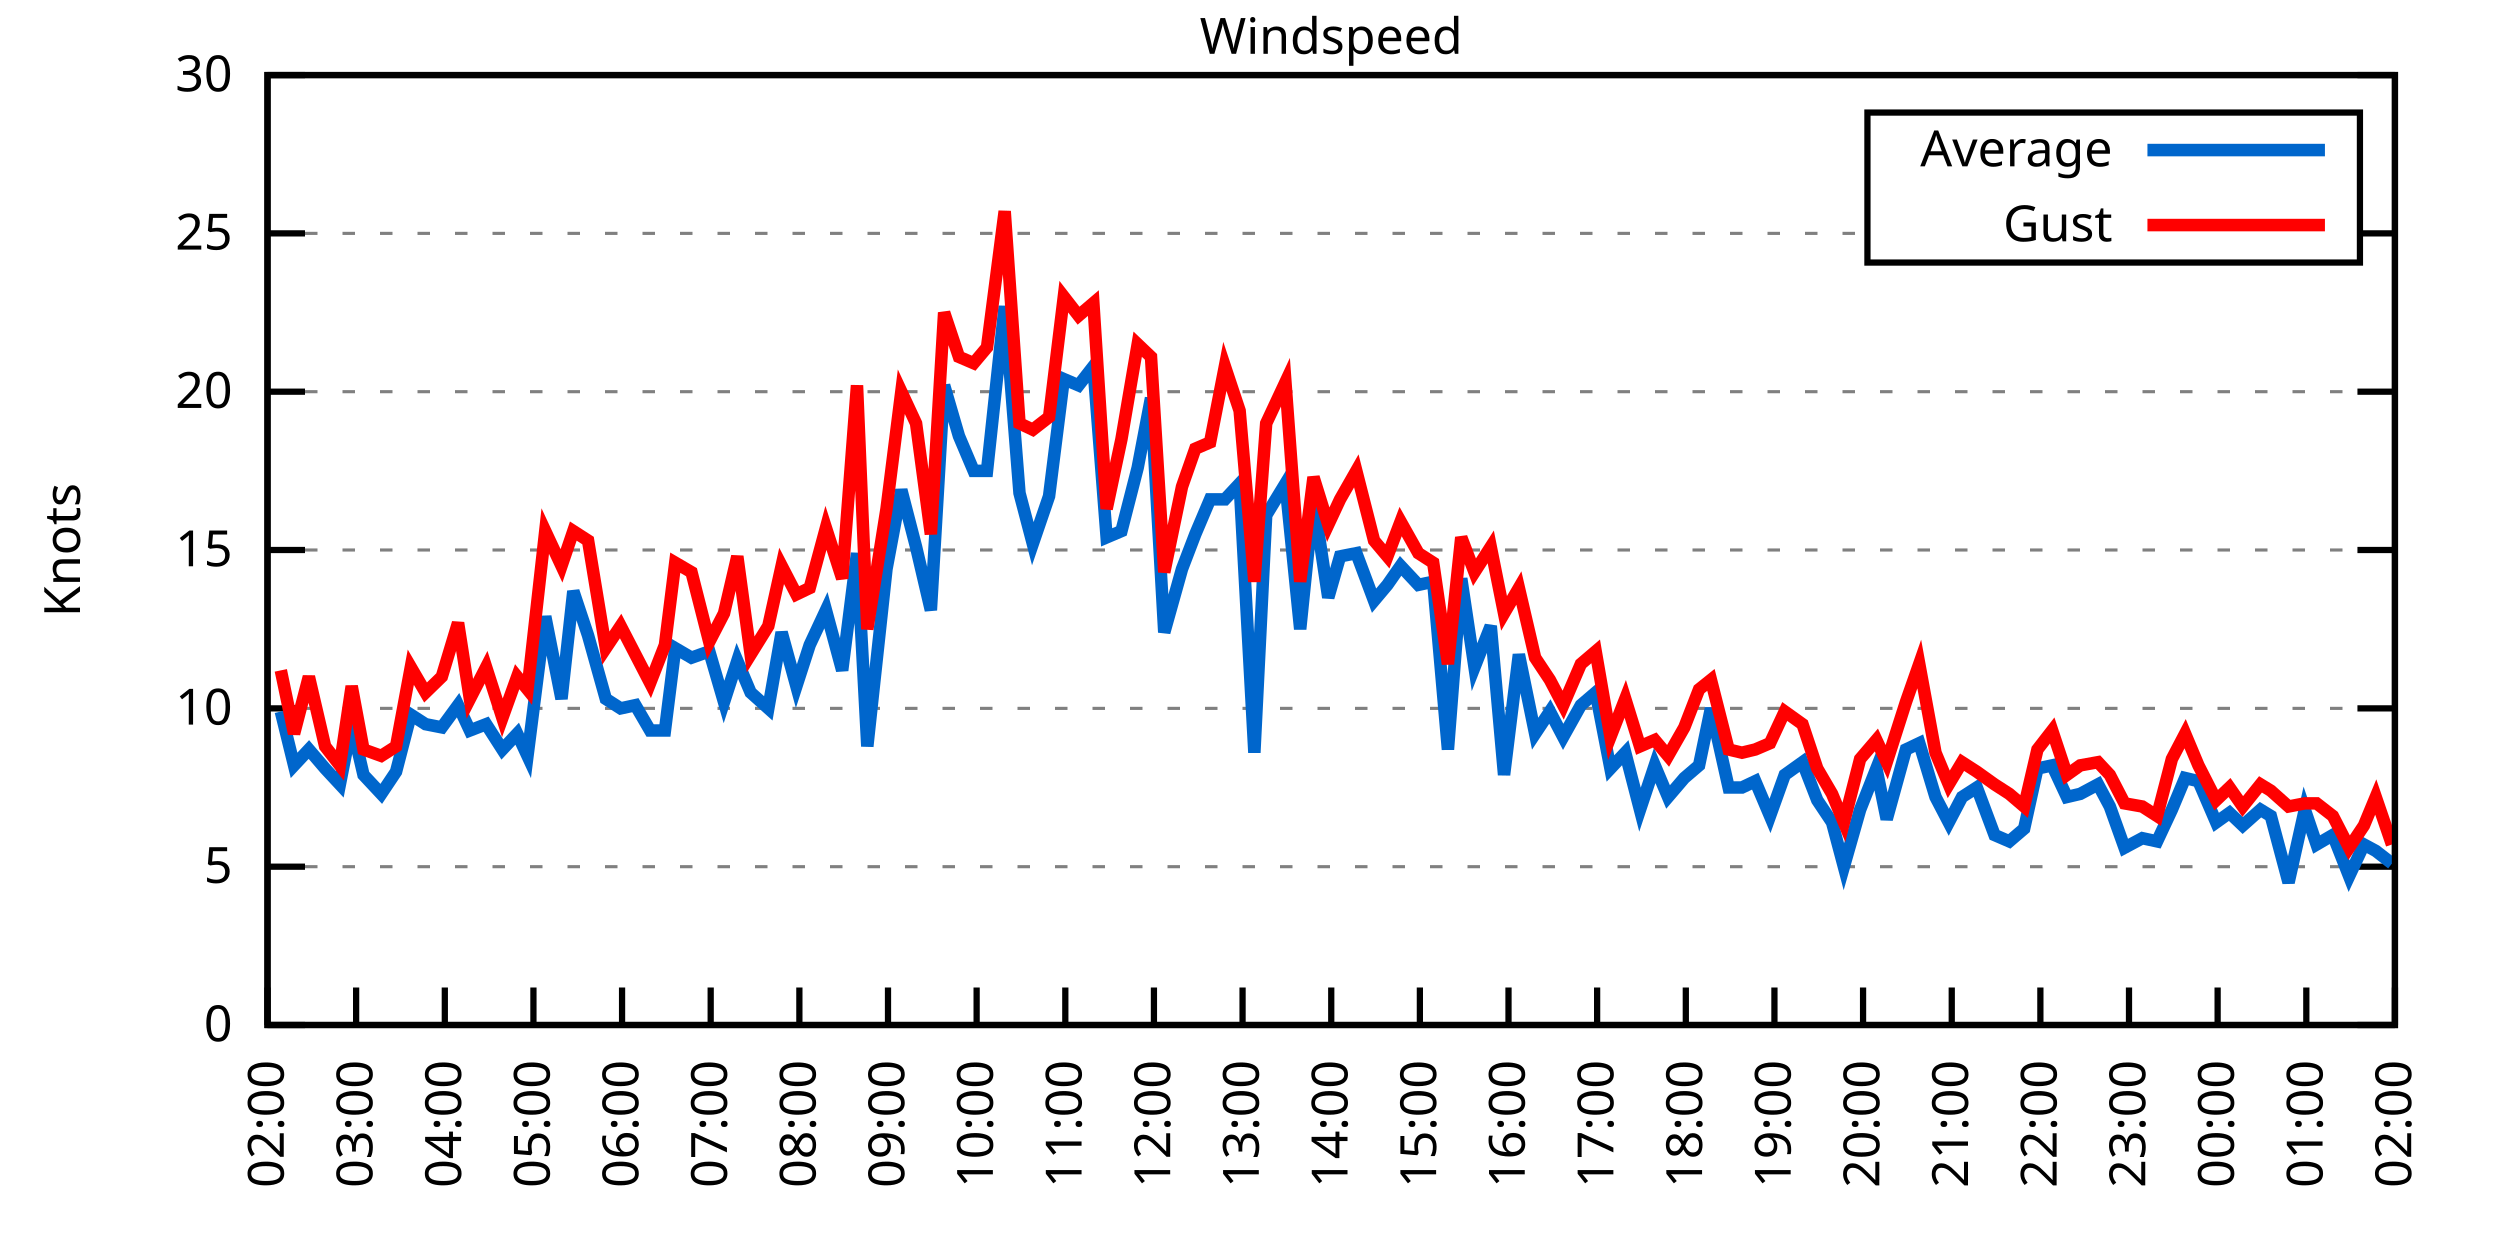
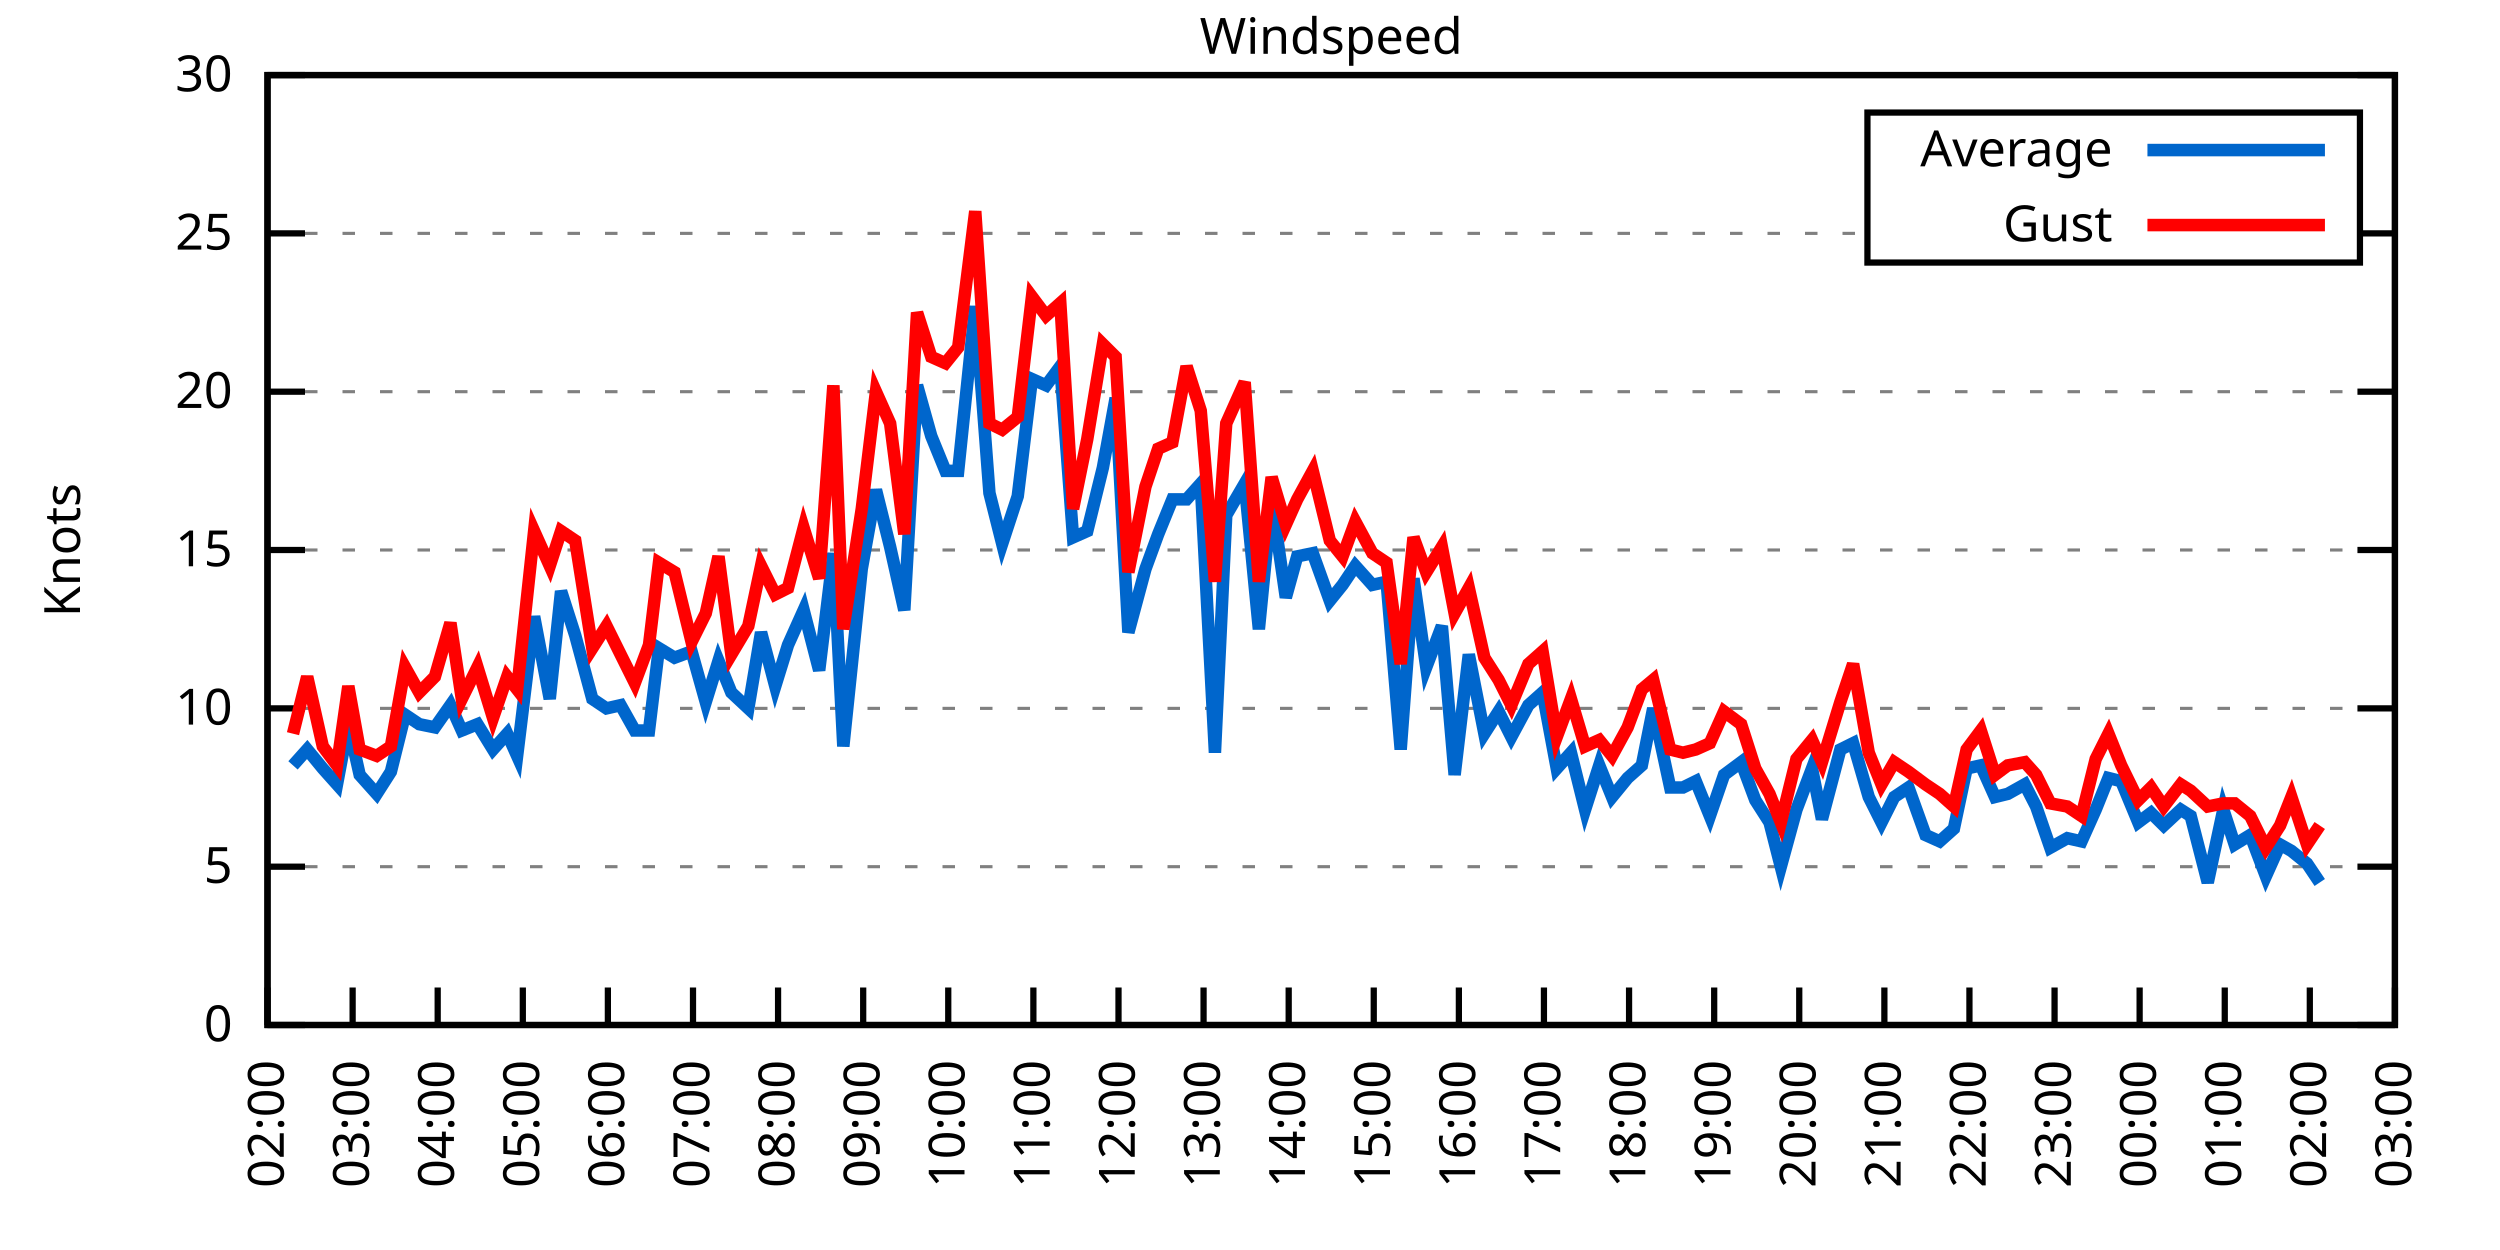
<svg xmlns="http://www.w3.org/2000/svg" xmlns:xlink="http://www.w3.org/1999/xlink" width="400" height="200" viewBox="0 0 400 200">
  <g id="gnuplot_canvas">
    <rect x="0" y="0" width="400" height="200" fill="none" />
    <defs>
      <circle id="gpDot" r="0.5" stroke-width="0.5" stroke="currentColor" />
      <path id="gpPt0" stroke-width="0.333" stroke="currentColor" d="M-1,0 h2 M0,-1 v2" />
      <path id="gpPt1" stroke-width="0.333" stroke="currentColor" d="M-1,-1 L1,1 M1,-1 L-1,1" />
      <path id="gpPt2" stroke-width="0.333" stroke="currentColor" d="M-1,0 L1,0 M0,-1 L0,1 M-1,-1 L1,1 M-1,1 L1,-1" />
      <rect id="gpPt3" stroke-width="0.333" stroke="currentColor" x="-1" y="-1" width="2" height="2" />
      <rect id="gpPt4" stroke-width="0.333" stroke="currentColor" fill="currentColor" x="-1" y="-1" width="2" height="2" />
      <circle id="gpPt5" stroke-width="0.333" stroke="currentColor" cx="0" cy="0" r="1" />
      <use xlink:href="#gpPt5" id="gpPt6" fill="currentColor" stroke="none" />
      <path id="gpPt7" stroke-width="0.333" stroke="currentColor" d="M0,-1.33 L-1.33,0.67 L1.33,0.67 z" />
      <use xlink:href="#gpPt7" id="gpPt8" fill="currentColor" stroke="none" />
      <use xlink:href="#gpPt7" id="gpPt9" stroke="currentColor" transform="rotate(180)" />
      <use xlink:href="#gpPt9" id="gpPt10" fill="currentColor" stroke="none" />
      <use xlink:href="#gpPt3" id="gpPt11" stroke="currentColor" transform="rotate(45)" />
      <use xlink:href="#gpPt11" id="gpPt12" fill="currentColor" stroke="none" />
      <path id="gpPt13" stroke-width="0.333" stroke="currentColor" d="M0,1.330 L1.265,0.411 L0.782,-1.067 L-0.782,-1.076 L-1.265,0.411 z" />
      <use xlink:href="#gpPt13" id="gpPt14" fill="currentColor" stroke="none" />
      <filter id="textbox" filterUnits="objectBoundingBox" x="0" y="0" height="1" width="1">
        <feFlood flood-color="white" flood-opacity="1" result="bgnd" />
        <feComposite in="SourceGraphic" in2="bgnd" operator="atop" />
      </filter>
      <filter id="greybox" filterUnits="objectBoundingBox" x="0" y="0" height="1" width="1">
        <feFlood flood-color="lightgrey" flood-opacity="1" result="grey" />
        <feComposite in="SourceGraphic" in2="grey" operator="atop" />
      </filter>
    </defs>
    <g fill="none" color="white" stroke="currentColor" stroke-width="1.00" stroke-linecap="butt" stroke-linejoin="miter">
</g>
    <g fill="none" color="black" stroke="currentColor" stroke-width="1.00" stroke-linecap="butt" stroke-linejoin="miter">
      <g stroke="none" shape-rendering="crispEdges">
        <polygon fill="rgb(255, 255, 255)" points="42.80,164.00 383.18,164.00 383.18,12.02 42.80,12.02 " />
      </g>
    </g>
    <g fill="none" color="black" stroke="currentColor" stroke-width="1.00" stroke-linecap="butt" stroke-linejoin="miter">
</g>
    <g fill="none" color="black" stroke="black" stroke-width="0.50" stroke-linecap="butt" stroke-linejoin="miter">
</g>
    <g fill="none" color="gray" stroke="currentColor" stroke-width="0.50" stroke-linecap="butt" stroke-linejoin="miter">
      <path stroke="gray" stroke-dasharray="2,4" class="gridline" d="M42.80,164.00 L383.19,164.00  " />
    </g>
    <g fill="none" color="gray" stroke="gray" stroke-width="1.00" stroke-linecap="butt" stroke-linejoin="miter">
</g>
    <g fill="none" color="black" stroke="currentColor" stroke-width="1.00" stroke-linecap="butt" stroke-linejoin="miter">
      <path stroke="black" d="M42.80,164.00 L48.80,164.00 M383.19,164.00 L377.19,164.00  " />
      <g transform="translate(37.20,166.60)" stroke="none" fill="black" font-family="Sans" font-size="8.00" text-anchor="end">
        <text>
          <tspan font-family="Sans"> 0</tspan>
        </text>
      </g>
    </g>
    <g fill="none" color="black" stroke="currentColor" stroke-width="1.00" stroke-linecap="butt" stroke-linejoin="miter">
</g>
    <g fill="none" color="black" stroke="black" stroke-width="0.50" stroke-linecap="butt" stroke-linejoin="miter">
</g>
    <g fill="none" color="gray" stroke="currentColor" stroke-width="0.50" stroke-linecap="butt" stroke-linejoin="miter">
      <path stroke="gray" stroke-dasharray="2,4" class="gridline" d="M42.80,138.67 L383.19,138.67  " />
    </g>
    <g fill="none" color="gray" stroke="gray" stroke-width="1.00" stroke-linecap="butt" stroke-linejoin="miter">
</g>
    <g fill="none" color="black" stroke="currentColor" stroke-width="1.00" stroke-linecap="butt" stroke-linejoin="miter">
      <path stroke="black" d="M42.80,138.67 L48.80,138.67 M383.19,138.67 L377.19,138.67  " />
      <g transform="translate(37.20,141.27)" stroke="none" fill="black" font-family="Sans" font-size="8.00" text-anchor="end">
        <text>
          <tspan font-family="Sans"> 5</tspan>
        </text>
      </g>
    </g>
    <g fill="none" color="black" stroke="currentColor" stroke-width="1.00" stroke-linecap="butt" stroke-linejoin="miter">
</g>
    <g fill="none" color="black" stroke="black" stroke-width="0.50" stroke-linecap="butt" stroke-linejoin="miter">
</g>
    <g fill="none" color="gray" stroke="currentColor" stroke-width="0.50" stroke-linecap="butt" stroke-linejoin="miter">
      <path stroke="gray" stroke-dasharray="2,4" class="gridline" d="M42.80,113.34 L383.19,113.34  " />
    </g>
    <g fill="none" color="gray" stroke="gray" stroke-width="1.00" stroke-linecap="butt" stroke-linejoin="miter">
</g>
    <g fill="none" color="black" stroke="currentColor" stroke-width="1.00" stroke-linecap="butt" stroke-linejoin="miter">
      <path stroke="black" d="M42.80,113.34 L48.80,113.34 M383.19,113.34 L377.19,113.34  " />
      <g transform="translate(37.20,115.94)" stroke="none" fill="black" font-family="Sans" font-size="8.00" text-anchor="end">
        <text>
          <tspan font-family="Sans"> 10</tspan>
        </text>
      </g>
    </g>
    <g fill="none" color="black" stroke="currentColor" stroke-width="1.00" stroke-linecap="butt" stroke-linejoin="miter">
</g>
    <g fill="none" color="black" stroke="black" stroke-width="0.50" stroke-linecap="butt" stroke-linejoin="miter">
</g>
    <g fill="none" color="gray" stroke="currentColor" stroke-width="0.50" stroke-linecap="butt" stroke-linejoin="miter">
      <path stroke="gray" stroke-dasharray="2,4" class="gridline" d="M42.80,88.00 L383.19,88.00  " />
    </g>
    <g fill="none" color="gray" stroke="gray" stroke-width="1.00" stroke-linecap="butt" stroke-linejoin="miter">
</g>
    <g fill="none" color="black" stroke="currentColor" stroke-width="1.00" stroke-linecap="butt" stroke-linejoin="miter">
      <path stroke="black" d="M42.80,88.00 L48.80,88.00 M383.19,88.00 L377.19,88.00  " />
      <g transform="translate(37.20,90.60)" stroke="none" fill="black" font-family="Sans" font-size="8.00" text-anchor="end">
        <text>
          <tspan font-family="Sans"> 15</tspan>
        </text>
      </g>
    </g>
    <g fill="none" color="black" stroke="currentColor" stroke-width="1.00" stroke-linecap="butt" stroke-linejoin="miter">
</g>
    <g fill="none" color="black" stroke="black" stroke-width="0.50" stroke-linecap="butt" stroke-linejoin="miter">
</g>
    <g fill="none" color="gray" stroke="currentColor" stroke-width="0.50" stroke-linecap="butt" stroke-linejoin="miter">
      <path stroke="gray" stroke-dasharray="2,4" class="gridline" d="M42.80,62.67 L383.19,62.67  " />
    </g>
    <g fill="none" color="gray" stroke="gray" stroke-width="1.00" stroke-linecap="butt" stroke-linejoin="miter">
</g>
    <g fill="none" color="black" stroke="currentColor" stroke-width="1.00" stroke-linecap="butt" stroke-linejoin="miter">
      <path stroke="black" d="M42.80,62.67 L48.80,62.67 M383.19,62.67 L377.19,62.67  " />
      <g transform="translate(37.20,65.27)" stroke="none" fill="black" font-family="Sans" font-size="8.00" text-anchor="end">
        <text>
          <tspan font-family="Sans"> 20</tspan>
        </text>
      </g>
    </g>
    <g fill="none" color="black" stroke="currentColor" stroke-width="1.00" stroke-linecap="butt" stroke-linejoin="miter">
</g>
    <g fill="none" color="black" stroke="black" stroke-width="0.50" stroke-linecap="butt" stroke-linejoin="miter">
</g>
    <g fill="none" color="gray" stroke="currentColor" stroke-width="0.50" stroke-linecap="butt" stroke-linejoin="miter">
      <path stroke="gray" stroke-dasharray="2,4" class="gridline" d="M42.80,37.34 L298.79,37.34 M377.59,37.34 L383.19,37.34  " />
    </g>
    <g fill="none" color="gray" stroke="gray" stroke-width="1.00" stroke-linecap="butt" stroke-linejoin="miter">
</g>
    <g fill="none" color="black" stroke="currentColor" stroke-width="1.00" stroke-linecap="butt" stroke-linejoin="miter">
      <path stroke="black" d="M42.80,37.34 L48.80,37.34 M383.19,37.34 L377.19,37.34  " />
      <g transform="translate(37.20,39.94)" stroke="none" fill="black" font-family="Sans" font-size="8.00" text-anchor="end">
        <text>
          <tspan font-family="Sans"> 25</tspan>
        </text>
      </g>
    </g>
    <g fill="none" color="black" stroke="currentColor" stroke-width="1.00" stroke-linecap="butt" stroke-linejoin="miter">
</g>
    <g fill="none" color="black" stroke="black" stroke-width="0.50" stroke-linecap="butt" stroke-linejoin="miter">
</g>
    <g fill="none" color="gray" stroke="currentColor" stroke-width="0.50" stroke-linecap="butt" stroke-linejoin="miter">
      <path stroke="gray" stroke-dasharray="2,4" class="gridline" d="M42.80,12.01 L383.19,12.01  " />
    </g>
    <g fill="none" color="gray" stroke="gray" stroke-width="1.00" stroke-linecap="butt" stroke-linejoin="miter">
</g>
    <g fill="none" color="black" stroke="currentColor" stroke-width="1.00" stroke-linecap="butt" stroke-linejoin="miter">
      <path stroke="black" d="M42.80,12.01 L48.80,12.01 M383.19,12.01 L377.19,12.01  " />
      <g transform="translate(37.20,14.61)" stroke="none" fill="black" font-family="Sans" font-size="8.00" text-anchor="end">
        <text>
          <tspan font-family="Sans"> 30</tspan>
        </text>
      </g>
    </g>
    <g fill="none" color="black" stroke="currentColor" stroke-width="1.00" stroke-linecap="butt" stroke-linejoin="miter">
      <path stroke="black" d="M42.80,164.00 L42.80,158.00  " />
      <g transform="translate(45.40,169.60) rotate(270.00)" stroke="none" fill="black" font-family="Sans" font-size="8.00" text-anchor="end">
        <text>
          <tspan font-family="Sans">02:00</tspan>
        </text>
      </g>
    </g>
    <g fill="none" color="black" stroke="currentColor" stroke-width="1.00" stroke-linecap="butt" stroke-linejoin="miter">
-       <path stroke="black" d="M56.98,164.00 L56.98,158.00  " />
-       <g transform="translate(59.58,169.60) rotate(270.00)" stroke="none" fill="black" font-family="Sans" font-size="8.00" text-anchor="end">
+       <path stroke="black" d="M56.42,164.00 L56.42,158.00  " />
+       <g transform="translate(59.02,169.60) rotate(270.00)" stroke="none" fill="black" font-family="Sans" font-size="8.00" text-anchor="end">
        <text>
          <tspan font-family="Sans">03:00</tspan>
        </text>
      </g>
    </g>
    <g fill="none" color="black" stroke="currentColor" stroke-width="1.00" stroke-linecap="butt" stroke-linejoin="miter">
-       <path stroke="black" d="M71.17,164.00 L71.17,158.00  " />
-       <g transform="translate(73.77,169.60) rotate(270.00)" stroke="none" fill="black" font-family="Sans" font-size="8.00" text-anchor="end">
+       <path stroke="black" d="M70.03,164.00 L70.03,158.00  " />
+       <g transform="translate(72.63,169.60) rotate(270.00)" stroke="none" fill="black" font-family="Sans" font-size="8.00" text-anchor="end">
        <text>
          <tspan font-family="Sans">04:00</tspan>
        </text>
      </g>
    </g>
    <g fill="none" color="black" stroke="currentColor" stroke-width="1.00" stroke-linecap="butt" stroke-linejoin="miter">
-       <path stroke="black" d="M85.35,164.00 L85.35,158.00  " />
-       <g transform="translate(87.95,169.60) rotate(270.00)" stroke="none" fill="black" font-family="Sans" font-size="8.00" text-anchor="end">
+       <path stroke="black" d="M83.65,164.00 L83.65,158.00  " />
+       <g transform="translate(86.25,169.60) rotate(270.00)" stroke="none" fill="black" font-family="Sans" font-size="8.00" text-anchor="end">
        <text>
          <tspan font-family="Sans">05:00</tspan>
        </text>
      </g>
    </g>
    <g fill="none" color="black" stroke="currentColor" stroke-width="1.00" stroke-linecap="butt" stroke-linejoin="miter">
-       <path stroke="black" d="M99.53,164.00 L99.53,158.00  " />
-       <g transform="translate(102.13,169.60) rotate(270.00)" stroke="none" fill="black" font-family="Sans" font-size="8.00" text-anchor="end">
+       <path stroke="black" d="M97.26,164.00 L97.26,158.00  " />
+       <g transform="translate(99.86,169.60) rotate(270.00)" stroke="none" fill="black" font-family="Sans" font-size="8.00" text-anchor="end">
        <text>
          <tspan font-family="Sans">06:00</tspan>
        </text>
      </g>
    </g>
    <g fill="none" color="black" stroke="currentColor" stroke-width="1.00" stroke-linecap="butt" stroke-linejoin="miter">
-       <path stroke="black" d="M113.71,164.00 L113.71,158.00  " />
-       <g transform="translate(116.31,169.60) rotate(270.00)" stroke="none" fill="black" font-family="Sans" font-size="8.00" text-anchor="end">
+       <path stroke="black" d="M110.88,164.00 L110.88,158.00  " />
+       <g transform="translate(113.48,169.60) rotate(270.00)" stroke="none" fill="black" font-family="Sans" font-size="8.00" text-anchor="end">
        <text>
          <tspan font-family="Sans">07:00</tspan>
        </text>
      </g>
    </g>
    <g fill="none" color="black" stroke="currentColor" stroke-width="1.00" stroke-linecap="butt" stroke-linejoin="miter">
-       <path stroke="black" d="M127.90,164.00 L127.90,158.00  " />
-       <g transform="translate(130.50,169.60) rotate(270.00)" stroke="none" fill="black" font-family="Sans" font-size="8.00" text-anchor="end">
+       <path stroke="black" d="M124.49,164.00 L124.49,158.00  " />
+       <g transform="translate(127.09,169.60) rotate(270.00)" stroke="none" fill="black" font-family="Sans" font-size="8.00" text-anchor="end">
        <text>
          <tspan font-family="Sans">08:00</tspan>
        </text>
      </g>
    </g>
    <g fill="none" color="black" stroke="currentColor" stroke-width="1.00" stroke-linecap="butt" stroke-linejoin="miter">
-       <path stroke="black" d="M142.08,164.00 L142.08,158.00  " />
-       <g transform="translate(144.68,169.60) rotate(270.00)" stroke="none" fill="black" font-family="Sans" font-size="8.00" text-anchor="end">
+       <path stroke="black" d="M138.11,164.00 L138.11,158.00  " />
+       <g transform="translate(140.71,169.60) rotate(270.00)" stroke="none" fill="black" font-family="Sans" font-size="8.00" text-anchor="end">
        <text>
          <tspan font-family="Sans">09:00</tspan>
        </text>
      </g>
    </g>
    <g fill="none" color="black" stroke="currentColor" stroke-width="1.00" stroke-linecap="butt" stroke-linejoin="miter">
-       <path stroke="black" d="M156.26,164.00 L156.26,158.00  " />
-       <g transform="translate(158.86,169.60) rotate(270.00)" stroke="none" fill="black" font-family="Sans" font-size="8.00" text-anchor="end">
+       <path stroke="black" d="M151.72,164.00 L151.72,158.00  " />
+       <g transform="translate(154.32,169.60) rotate(270.00)" stroke="none" fill="black" font-family="Sans" font-size="8.00" text-anchor="end">
        <text>
          <tspan font-family="Sans">10:00</tspan>
        </text>
      </g>
    </g>
    <g fill="none" color="black" stroke="currentColor" stroke-width="1.00" stroke-linecap="butt" stroke-linejoin="miter">
-       <path stroke="black" d="M170.45,164.00 L170.45,158.00  " />
-       <g transform="translate(173.05,169.60) rotate(270.00)" stroke="none" fill="black" font-family="Sans" font-size="8.00" text-anchor="end">
+       <path stroke="black" d="M165.34,164.00 L165.34,158.00  " />
+       <g transform="translate(167.94,169.60) rotate(270.00)" stroke="none" fill="black" font-family="Sans" font-size="8.00" text-anchor="end">
        <text>
          <tspan font-family="Sans">11:00</tspan>
        </text>
      </g>
    </g>
    <g fill="none" color="black" stroke="currentColor" stroke-width="1.00" stroke-linecap="butt" stroke-linejoin="miter">
-       <path stroke="black" d="M184.63,164.00 L184.63,158.00  " />
-       <g transform="translate(187.23,169.60) rotate(270.00)" stroke="none" fill="black" font-family="Sans" font-size="8.00" text-anchor="end">
+       <path stroke="black" d="M178.96,164.00 L178.96,158.00  " />
+       <g transform="translate(181.56,169.60) rotate(270.00)" stroke="none" fill="black" font-family="Sans" font-size="8.00" text-anchor="end">
        <text>
          <tspan font-family="Sans">12:00</tspan>
        </text>
      </g>
    </g>
    <g fill="none" color="black" stroke="currentColor" stroke-width="1.00" stroke-linecap="butt" stroke-linejoin="miter">
-       <path stroke="black" d="M198.81,164.00 L198.81,158.00  " />
-       <g transform="translate(201.41,169.60) rotate(270.00)" stroke="none" fill="black" font-family="Sans" font-size="8.00" text-anchor="end">
+       <path stroke="black" d="M192.57,164.00 L192.57,158.00  " />
+       <g transform="translate(195.17,169.60) rotate(270.00)" stroke="none" fill="black" font-family="Sans" font-size="8.00" text-anchor="end">
        <text>
          <tspan font-family="Sans">13:00</tspan>
        </text>
      </g>
    </g>
    <g fill="none" color="black" stroke="currentColor" stroke-width="1.00" stroke-linecap="butt" stroke-linejoin="miter">
-       <path stroke="black" d="M213.00,164.00 L213.00,158.00  " />
-       <g transform="translate(215.60,169.60) rotate(270.00)" stroke="none" fill="black" font-family="Sans" font-size="8.00" text-anchor="end">
+       <path stroke="black" d="M206.19,164.00 L206.19,158.00  " />
+       <g transform="translate(208.79,169.60) rotate(270.00)" stroke="none" fill="black" font-family="Sans" font-size="8.00" text-anchor="end">
        <text>
          <tspan font-family="Sans">14:00</tspan>
        </text>
      </g>
    </g>
    <g fill="none" color="black" stroke="currentColor" stroke-width="1.00" stroke-linecap="butt" stroke-linejoin="miter">
-       <path stroke="black" d="M227.18,164.00 L227.18,158.00  " />
-       <g transform="translate(229.78,169.60) rotate(270.00)" stroke="none" fill="black" font-family="Sans" font-size="8.00" text-anchor="end">
+       <path stroke="black" d="M219.80,164.00 L219.80,158.00  " />
+       <g transform="translate(222.40,169.60) rotate(270.00)" stroke="none" fill="black" font-family="Sans" font-size="8.00" text-anchor="end">
        <text>
          <tspan font-family="Sans">15:00</tspan>
        </text>
      </g>
    </g>
    <g fill="none" color="black" stroke="currentColor" stroke-width="1.00" stroke-linecap="butt" stroke-linejoin="miter">
-       <path stroke="black" d="M241.36,164.00 L241.36,158.00  " />
-       <g transform="translate(243.96,169.60) rotate(270.00)" stroke="none" fill="black" font-family="Sans" font-size="8.00" text-anchor="end">
+       <path stroke="black" d="M233.42,164.00 L233.42,158.00  " />
+       <g transform="translate(236.02,169.60) rotate(270.00)" stroke="none" fill="black" font-family="Sans" font-size="8.00" text-anchor="end">
        <text>
          <tspan font-family="Sans">16:00</tspan>
        </text>
      </g>
    </g>
    <g fill="none" color="black" stroke="currentColor" stroke-width="1.00" stroke-linecap="butt" stroke-linejoin="miter">
-       <path stroke="black" d="M255.54,164.00 L255.54,158.00  " />
-       <g transform="translate(258.14,169.60) rotate(270.00)" stroke="none" fill="black" font-family="Sans" font-size="8.00" text-anchor="end">
+       <path stroke="black" d="M247.03,164.00 L247.03,158.00  " />
+       <g transform="translate(249.63,169.60) rotate(270.00)" stroke="none" fill="black" font-family="Sans" font-size="8.00" text-anchor="end">
        <text>
          <tspan font-family="Sans">17:00</tspan>
        </text>
      </g>
    </g>
    <g fill="none" color="black" stroke="currentColor" stroke-width="1.00" stroke-linecap="butt" stroke-linejoin="miter">
-       <path stroke="black" d="M269.73,164.00 L269.73,158.00  " />
-       <g transform="translate(272.33,169.60) rotate(270.00)" stroke="none" fill="black" font-family="Sans" font-size="8.00" text-anchor="end">
+       <path stroke="black" d="M260.65,164.00 L260.65,158.00  " />
+       <g transform="translate(263.25,169.60) rotate(270.00)" stroke="none" fill="black" font-family="Sans" font-size="8.00" text-anchor="end">
        <text>
          <tspan font-family="Sans">18:00</tspan>
        </text>
      </g>
    </g>
    <g fill="none" color="black" stroke="currentColor" stroke-width="1.00" stroke-linecap="butt" stroke-linejoin="miter">
-       <path stroke="black" d="M283.91,164.00 L283.91,158.00  " />
-       <g transform="translate(286.51,169.60) rotate(270.00)" stroke="none" fill="black" font-family="Sans" font-size="8.00" text-anchor="end">
+       <path stroke="black" d="M274.27,164.00 L274.27,158.00  " />
+       <g transform="translate(276.87,169.60) rotate(270.00)" stroke="none" fill="black" font-family="Sans" font-size="8.00" text-anchor="end">
        <text>
          <tspan font-family="Sans">19:00</tspan>
        </text>
      </g>
    </g>
    <g fill="none" color="black" stroke="currentColor" stroke-width="1.00" stroke-linecap="butt" stroke-linejoin="miter">
-       <path stroke="black" d="M298.09,164.00 L298.09,158.00  " />
-       <g transform="translate(300.69,169.60) rotate(270.00)" stroke="none" fill="black" font-family="Sans" font-size="8.00" text-anchor="end">
+       <path stroke="black" d="M287.88,164.00 L287.88,158.00  " />
+       <g transform="translate(290.48,169.60) rotate(270.00)" stroke="none" fill="black" font-family="Sans" font-size="8.00" text-anchor="end">
        <text>
          <tspan font-family="Sans">20:00</tspan>
        </text>
      </g>
    </g>
    <g fill="none" color="black" stroke="currentColor" stroke-width="1.00" stroke-linecap="butt" stroke-linejoin="miter">
-       <path stroke="black" d="M312.28,164.00 L312.28,158.00  " />
-       <g transform="translate(314.88,169.60) rotate(270.00)" stroke="none" fill="black" font-family="Sans" font-size="8.00" text-anchor="end">
+       <path stroke="black" d="M301.50,164.00 L301.50,158.00  " />
+       <g transform="translate(304.10,169.60) rotate(270.00)" stroke="none" fill="black" font-family="Sans" font-size="8.00" text-anchor="end">
        <text>
          <tspan font-family="Sans">21:00</tspan>
        </text>
      </g>
    </g>
    <g fill="none" color="black" stroke="currentColor" stroke-width="1.00" stroke-linecap="butt" stroke-linejoin="miter">
-       <path stroke="black" d="M326.46,164.00 L326.46,158.00  " />
-       <g transform="translate(329.06,169.60) rotate(270.00)" stroke="none" fill="black" font-family="Sans" font-size="8.00" text-anchor="end">
+       <path stroke="black" d="M315.11,164.00 L315.11,158.00  " />
+       <g transform="translate(317.71,169.60) rotate(270.00)" stroke="none" fill="black" font-family="Sans" font-size="8.00" text-anchor="end">
        <text>
          <tspan font-family="Sans">22:00</tspan>
        </text>
      </g>
    </g>
    <g fill="none" color="black" stroke="currentColor" stroke-width="1.00" stroke-linecap="butt" stroke-linejoin="miter">
-       <path stroke="black" d="M340.64,164.00 L340.64,158.00  " />
-       <g transform="translate(343.24,169.60) rotate(270.00)" stroke="none" fill="black" font-family="Sans" font-size="8.00" text-anchor="end">
+       <path stroke="black" d="M328.73,164.00 L328.73,158.00  " />
+       <g transform="translate(331.33,169.60) rotate(270.00)" stroke="none" fill="black" font-family="Sans" font-size="8.00" text-anchor="end">
        <text>
          <tspan font-family="Sans">23:00</tspan>
        </text>
      </g>
    </g>
    <g fill="none" color="black" stroke="currentColor" stroke-width="1.00" stroke-linecap="butt" stroke-linejoin="miter">
-       <path stroke="black" d="M354.82,164.00 L354.82,158.00  " />
-       <g transform="translate(357.42,169.60) rotate(270.00)" stroke="none" fill="black" font-family="Sans" font-size="8.00" text-anchor="end">
+       <path stroke="black" d="M342.34,164.00 L342.34,158.00  " />
+       <g transform="translate(344.94,169.60) rotate(270.00)" stroke="none" fill="black" font-family="Sans" font-size="8.00" text-anchor="end">
        <text>
          <tspan font-family="Sans">00:00</tspan>
        </text>
      </g>
    </g>
    <g fill="none" color="black" stroke="currentColor" stroke-width="1.00" stroke-linecap="butt" stroke-linejoin="miter">
-       <path stroke="black" d="M369.01,164.00 L369.01,158.00  " />
-       <g transform="translate(371.61,169.60) rotate(270.00)" stroke="none" fill="black" font-family="Sans" font-size="8.00" text-anchor="end">
+       <path stroke="black" d="M355.96,164.00 L355.96,158.00  " />
+       <g transform="translate(358.56,169.60) rotate(270.00)" stroke="none" fill="black" font-family="Sans" font-size="8.00" text-anchor="end">
        <text>
          <tspan font-family="Sans">01:00</tspan>
+         </text>
+       </g>
+     </g>
+     <g fill="none" color="black" stroke="currentColor" stroke-width="1.00" stroke-linecap="butt" stroke-linejoin="miter">
+       <path stroke="black" d="M369.57,164.00 L369.57,158.00  " />
+       <g transform="translate(372.17,169.60) rotate(270.00)" stroke="none" fill="black" font-family="Sans" font-size="8.00" text-anchor="end">
+         <text>
+           <tspan font-family="Sans">02:00</tspan>
        </text>
      </g>
    </g>
    <g fill="none" color="black" stroke="currentColor" stroke-width="1.00" stroke-linecap="butt" stroke-linejoin="miter">
      <path stroke="black" d="M383.19,164.00 L383.19,158.00  " />
      <g transform="translate(385.79,169.60) rotate(270.00)" stroke="none" fill="black" font-family="Sans" font-size="8.00" text-anchor="end">
        <text>
-           <tspan font-family="Sans">02:00</tspan>
+           <tspan font-family="Sans">03:00</tspan>
        </text>
      </g>
    </g>
    <g fill="none" color="black" stroke="currentColor" stroke-width="1.00" stroke-linecap="butt" stroke-linejoin="miter">
</g>
    <g fill="none" color="black" stroke="currentColor" stroke-width="1.00" stroke-linecap="butt" stroke-linejoin="miter">
      <path stroke="black" d="M42.80,12.01 L42.80,164.00 L383.19,164.00 L383.19,12.01 L42.80,12.01 Z  " />
    </g>
    <g fill="none" color="black" stroke="currentColor" stroke-width="1.00" stroke-linecap="butt" stroke-linejoin="miter">
</g>
    <g fill="none" color="black" stroke="currentColor" stroke-width="1.00" stroke-linecap="butt" stroke-linejoin="miter">
      <path stroke="black" d="M298.79,42.01 L298.79,18.01 L377.59,18.01 L377.59,42.01 L298.79,42.01 Z  " />
    </g>
    <g id="Windspeed_plot_1">
      <g fill="none" color="white" stroke="black" stroke-width="2.00" stroke-linecap="butt" stroke-linejoin="miter">
</g>
      <g fill="none" color="black" stroke="currentColor" stroke-width="2.00" stroke-linecap="butt" stroke-linejoin="miter">
        <g transform="translate(337.99,26.61)" stroke="none" fill="black" font-family="Sans" font-size="8.00" text-anchor="end">
          <text>
            <tspan font-family="Sans">Average</tspan>
          </text>
        </g>
      </g>
      <g fill="none" color="black" stroke="currentColor" stroke-width="2.00" stroke-linecap="butt" stroke-linejoin="miter">
-         <path stroke="rgb(  0, 102, 204)" d="M343.59,24.01 L371.99,24.01 M44.93,113.84 L47.05,122.46 L49.42,119.92 L52.02,122.96 L54.38,125.50 L56.27,115.87   L58.16,123.98 L61.00,127.02 L63.37,123.47 L65.73,114.35 L68.09,115.87 L70.69,116.38 L73.29,112.83 L75.18,116.88   L77.78,115.87 L80.38,119.92 L82.75,117.39 L84.40,120.94 L87.24,98.64 L89.84,111.82 L91.73,94.59 L94.09,101.68   L96.93,111.82 L99.30,113.34 L101.66,112.83 L104.02,116.88 L106.39,116.88 L108.04,103.71 L110.64,105.23 L113.48,104.22   L115.84,112.32 L117.97,105.74 L120.10,110.80 L122.93,113.34 L125.06,101.18 L127.42,109.79 L129.55,103.20 L132.15,97.63   L134.75,107.26 L137.12,88.51 L138.77,119.42 L141.84,91.04 L144.21,78.38 L146.57,87.50 L148.94,97.63 L151.06,61.66   L153.43,69.77 L155.79,75.34 L157.92,75.34 L160.75,48.99 L163.12,78.89 L165.25,86.99 L167.85,79.39 L170.21,60.65   L172.57,61.66 L174.94,58.62 L177.06,85.98 L179.43,84.97 L182.03,74.83 L184.16,63.69 L186.28,101.18 L189.12,91.04   L191.25,85.47 L193.61,79.90 L195.98,79.90 L198.34,77.37 L200.70,120.43 L202.59,82.43 L205.67,77.37 L208.03,100.67   L210.16,79.90 L212.52,95.60 L214.41,89.02 L217.01,88.51 L219.85,96.11 L221.98,93.58 L224.10,90.54 L226.94,93.58   L229.31,93.07 L231.67,119.92 L233.80,92.56 L235.92,106.75 L238.52,100.16 L240.65,123.98 L243.02,104.72 L245.62,117.39   L247.98,113.84 L250.11,117.90 L252.94,112.83 L255.31,110.80 L257.67,122.96 L260.04,120.43 L262.40,129.55 L264.76,122.46   L266.89,127.52 L269.49,124.48 L271.85,122.46 L273.75,113.34 L276.58,126.00 L278.71,126.00 L280.84,124.99 L283.20,130.56   L285.56,123.98 L288.40,121.95 L290.76,128.03 L293.13,131.58 L295.02,138.67 L297.62,129.55 L300.22,122.96 L301.87,131.07   L304.95,119.92 L307.08,118.91 L309.68,127.52 L311.80,131.58 L313.93,127.52 L316.29,126.00 L319.13,133.60 L321.49,134.62   L323.86,132.59 L325.99,122.96 L328.35,122.46 L330.71,127.52 L332.84,127.02 L335.68,125.50 L337.57,129.04 L339.93,135.63   L342.77,134.11 L345.13,134.62 L347.50,129.55 L349.62,124.48 L351.75,124.99 L354.59,131.58 L356.72,130.06 L358.84,132.08   L361.68,129.55 L363.33,130.56 L366.17,141.20 L368.77,129.55 L370.66,135.12 L373.26,133.60 L375.86,140.19 L378.23,135.12   L380.12,136.14 L382.72,138.16  " />
+         <path stroke="rgb(  0, 102, 204)" d="M343.59,24.01 L371.99,24.01 M46.88,122.46 L49.15,119.92 L51.65,122.96 L53.92,125.50 L55.73,115.87 L57.55,123.98   L60.27,127.02 L62.54,123.47 L64.81,114.35 L67.08,115.87 L69.58,116.38 L72.07,112.83 L73.89,116.88 L76.39,115.87   L78.88,119.92 L81.15,117.39 L82.74,120.94 L85.46,98.64 L87.96,111.82 L89.77,94.59 L92.04,101.68 L94.77,111.82   L97.04,113.34 L99.30,112.83 L101.57,116.88 L103.84,116.88 L105.43,103.71 L107.93,105.23 L110.65,104.22 L112.92,112.32   L114.96,105.74 L117.01,110.80 L119.73,113.34 L121.77,101.18 L124.04,109.79 L126.08,103.20 L128.58,97.63 L131.07,107.26   L133.34,88.51 L134.93,119.42 L137.88,91.04 L140.15,78.38 L142.42,87.50 L144.69,97.63 L146.73,61.66 L149.00,69.77   L151.27,75.34 L153.31,75.34 L156.04,48.99 L158.31,78.89 L160.35,86.99 L162.84,79.39 L165.11,60.65 L167.38,61.66   L169.65,58.62 L171.69,85.98 L173.96,84.97 L176.46,74.83 L178.50,63.69 L180.54,101.18 L183.27,91.04 L185.31,85.47   L187.58,79.90 L189.85,79.90 L192.12,77.37 L194.39,120.43 L196.20,82.43 L199.15,77.37 L201.42,100.67 L203.46,79.90   L205.73,95.60 L207.55,89.02 L210.04,88.51 L212.77,96.11 L214.81,93.58 L216.85,90.54 L219.58,93.58 L221.85,93.07   L224.11,119.92 L226.16,92.56 L228.20,106.75 L230.70,100.16 L232.74,123.98 L235.01,104.72 L237.50,117.39 L239.77,113.84   L241.81,117.90 L244.54,112.83 L246.81,110.80 L249.08,122.96 L251.35,120.43 L253.61,129.55 L255.88,122.46 L257.93,127.52   L260.42,124.48 L262.69,122.46 L264.51,113.34 L267.23,126.00 L269.27,126.00 L271.32,124.99 L273.58,130.56 L275.85,123.98   L278.58,121.95 L280.85,128.03 L283.12,131.58 L284.93,138.67 L287.43,129.55 L289.92,122.96 L291.51,131.07 L294.46,119.92   L296.50,118.91 L299.00,127.52 L301.04,131.58 L303.08,127.52 L305.35,126.00 L308.08,133.60 L310.35,134.62 L312.62,132.59   L314.66,122.96 L316.93,122.46 L319.20,127.52 L321.24,127.02 L323.96,125.50 L325.78,129.04 L328.05,135.63 L330.77,134.11   L333.04,134.62 L335.31,129.55 L337.35,124.48 L339.39,124.99 L342.12,131.58 L344.16,130.06 L346.20,132.08 L348.92,129.55   L350.51,130.56 L353.24,141.20 L355.73,129.55 L357.55,135.12 L360.04,133.60 L362.54,140.19 L364.81,135.12 L366.62,136.14   L369.12,138.16 L371.16,141.20  " />
      </g>
    </g>
    <g id="Windspeed_plot_2">
      <g fill="none" color="black" stroke="currentColor" stroke-width="2.00" stroke-linecap="butt" stroke-linejoin="miter">
        <g transform="translate(337.99,38.61)" stroke="none" fill="black" font-family="Sans" font-size="8.00" text-anchor="end">
          <text>
            <tspan font-family="Sans">Gust</tspan>
          </text>
        </g>
      </g>
      <g fill="none" color="black" stroke="currentColor" stroke-width="2.00" stroke-linecap="butt" stroke-linejoin="miter">
-         <path stroke="rgb(255,   0,   0)" d="M343.59,36.01 L371.99,36.01 M44.93,107.26 L47.05,117.39 L49.42,108.27 L52.02,119.42 L54.38,122.46 L56.27,109.79   L58.16,119.92 L61.00,120.94 L63.37,119.42 L65.73,106.75 L68.09,110.80 L70.69,108.27 L73.29,99.66 L75.18,111.82   L77.78,106.75 L80.38,114.86 L82.75,108.27 L84.40,110.30 L87.24,84.97 L89.84,90.54 L91.73,84.97 L94.09,86.49   L96.93,103.71 L99.30,100.16 L101.66,104.72 L104.02,109.28 L106.39,103.20 L108.04,90.03 L110.64,91.55 L113.48,102.70   L115.84,98.14 L117.97,89.02 L120.10,104.72 L122.93,100.16 L125.06,90.54 L127.42,95.10 L129.55,94.08 L132.15,84.46   L134.75,92.56 L137.12,61.66 L138.77,100.67 L141.84,81.42 L144.21,62.67 L146.57,67.74 L148.94,85.47 L151.06,50.01   L153.43,57.10 L155.79,58.11 L157.92,55.58 L160.75,33.80 L163.12,67.74 L165.25,68.75 L167.85,66.73 L170.21,47.47   L172.57,50.51 L174.94,48.49 L177.06,81.42 L179.43,70.27 L182.03,55.07 L184.16,57.10 L186.28,91.55 L189.12,77.87   L191.25,71.79 L193.61,70.78 L195.98,58.62 L198.34,65.71 L200.70,93.07 L202.59,67.74 L205.67,61.15 L208.03,93.07   L210.16,76.35 L212.52,83.95 L214.41,79.90 L217.01,75.34 L219.85,86.49 L221.98,89.02 L224.10,83.45 L226.94,88.51   L229.31,90.03 L231.67,106.24 L233.80,85.98 L235.92,91.55 L238.52,87.50 L240.65,98.14 L243.02,94.08 L245.62,105.23   L247.98,108.78 L250.11,112.83 L252.94,106.24 L255.31,104.22 L257.67,117.90 L260.04,111.82 L262.40,119.42 L264.76,118.40   L266.89,120.94 L269.49,116.38 L271.85,110.30 L273.75,108.78 L276.58,119.92 L278.71,120.43 L280.84,119.92 L283.20,118.91   L285.56,113.84 L288.40,115.87 L290.76,122.96 L293.13,127.02 L295.02,131.58 L297.62,121.44 L300.22,118.40 L301.87,121.95   L304.95,112.32 L307.08,106.24 L309.68,120.43 L311.80,125.50 L313.93,121.95 L316.29,123.47 L319.13,125.50 L321.49,127.02   L323.86,129.04 L325.99,119.92 L328.35,116.88 L330.71,123.98 L332.84,122.46 L335.68,121.95 L337.57,123.98 L339.93,128.54   L342.77,129.04 L345.13,130.56 L347.50,121.44 L349.62,117.39 L351.75,122.46 L354.59,128.03 L356.72,126.00 L358.84,129.04   L361.68,125.50 L363.33,126.51 L366.17,129.04 L368.77,128.54 L370.66,128.54 L373.26,130.56 L375.86,135.63 L378.23,132.08   L380.12,127.52 L382.72,135.12  " />
+         <path stroke="rgb(255,   0,   0)" d="M343.59,36.01 L371.99,36.01 M46.88,117.39 L49.15,108.27 L51.65,119.42 L53.92,122.46 L55.73,109.79 L57.55,119.92   L60.27,120.94 L62.54,119.42 L64.81,106.75 L67.08,110.80 L69.58,108.27 L72.07,99.66 L73.89,111.82 L76.39,106.75   L78.88,114.86 L81.15,108.27 L82.74,110.30 L85.46,84.97 L87.96,90.54 L89.77,84.97 L92.04,86.49 L94.77,103.71   L97.04,100.16 L99.30,104.72 L101.57,109.28 L103.84,103.20 L105.43,90.03 L107.93,91.55 L110.65,102.70 L112.92,98.14   L114.96,89.02 L117.01,104.72 L119.73,100.16 L121.77,90.54 L124.04,95.10 L126.08,94.08 L128.58,84.46 L131.07,92.56   L133.34,61.66 L134.93,100.67 L137.88,81.42 L140.15,62.67 L142.42,67.74 L144.69,85.47 L146.73,50.01 L149.00,57.10   L151.27,58.11 L153.31,55.58 L156.04,33.80 L158.31,67.74 L160.35,68.75 L162.84,66.73 L165.11,47.47 L167.38,50.51   L169.65,48.49 L171.69,81.42 L173.96,70.27 L176.46,55.07 L178.50,57.10 L180.54,91.55 L183.27,77.87 L185.31,71.79   L187.58,70.78 L189.85,58.62 L192.12,65.71 L194.39,93.07 L196.20,67.74 L199.15,61.15 L201.42,93.07 L203.46,76.35   L205.73,83.95 L207.55,79.90 L210.04,75.34 L212.77,86.49 L214.81,89.02 L216.85,83.45 L219.58,88.51 L221.85,90.03   L224.11,106.24 L226.16,85.98 L228.20,91.55 L230.70,87.50 L232.74,98.14 L235.01,94.08 L237.50,105.23 L239.77,108.78   L241.81,112.83 L244.54,106.24 L246.81,104.22 L249.08,117.90 L251.35,111.82 L253.61,119.42 L255.88,118.40 L257.93,120.94   L260.42,116.38 L262.69,110.30 L264.51,108.78 L267.23,119.92 L269.27,120.43 L271.32,119.92 L273.58,118.91 L275.85,113.84   L278.58,115.87 L280.85,122.96 L283.12,127.02 L284.93,131.58 L287.43,121.44 L289.92,118.40 L291.51,121.95 L294.46,112.32   L296.50,106.24 L299.00,120.43 L301.04,125.50 L303.08,121.95 L305.35,123.47 L308.08,125.50 L310.35,127.02 L312.62,129.04   L314.66,119.92 L316.93,116.88 L319.20,123.98 L321.24,122.46 L323.96,121.95 L325.78,123.98 L328.05,128.54 L330.77,129.04   L333.04,130.56 L335.31,121.44 L337.35,117.39 L339.39,122.46 L342.12,128.03 L344.16,126.00 L346.20,129.04 L348.92,125.50   L350.51,126.51 L353.24,129.04 L355.73,128.54 L357.55,128.54 L360.04,130.56 L362.54,135.63 L364.81,132.08 L366.62,127.52   L369.12,135.12 L371.16,132.08  " />
      </g>
    </g>
    <g fill="none" color="black" stroke="currentColor" stroke-width="2.00" stroke-linecap="butt" stroke-linejoin="miter">
</g>
    <g fill="none" color="black" stroke="black" stroke-width="1.00" stroke-linecap="butt" stroke-linejoin="miter">
</g>
    <g fill="none" color="black" stroke="currentColor" stroke-width="1.00" stroke-linecap="butt" stroke-linejoin="miter">
      <path stroke="black" d="M42.80,12.01 L42.80,164.00 L383.19,164.00 L383.19,12.01 L42.80,12.01 Z  " />
      <g transform="translate(12.80,88.01) rotate(270.00)" stroke="none" fill="black" font-family="Sans" font-size="8.00" text-anchor="middle">
        <text>
          <tspan font-family="Sans">Knots</tspan>
        </text>
      </g>
    </g>
    <g fill="none" color="black" stroke="currentColor" stroke-width="1.00" stroke-linecap="butt" stroke-linejoin="miter">
</g>
    <g fill="none" color="black" stroke="currentColor" stroke-width="1.00" stroke-linecap="butt" stroke-linejoin="miter">
      <g transform="translate(212.99,8.61)" stroke="none" fill="black" font-family="Sans" font-size="8.00" text-anchor="middle">
        <text>
          <tspan font-family="Sans">Windspeed</tspan>
        </text>
      </g>
    </g>
    <g fill="none" color="black" stroke="currentColor" stroke-width="1.00" stroke-linecap="butt" stroke-linejoin="miter">
</g>
  </g>
</svg>
